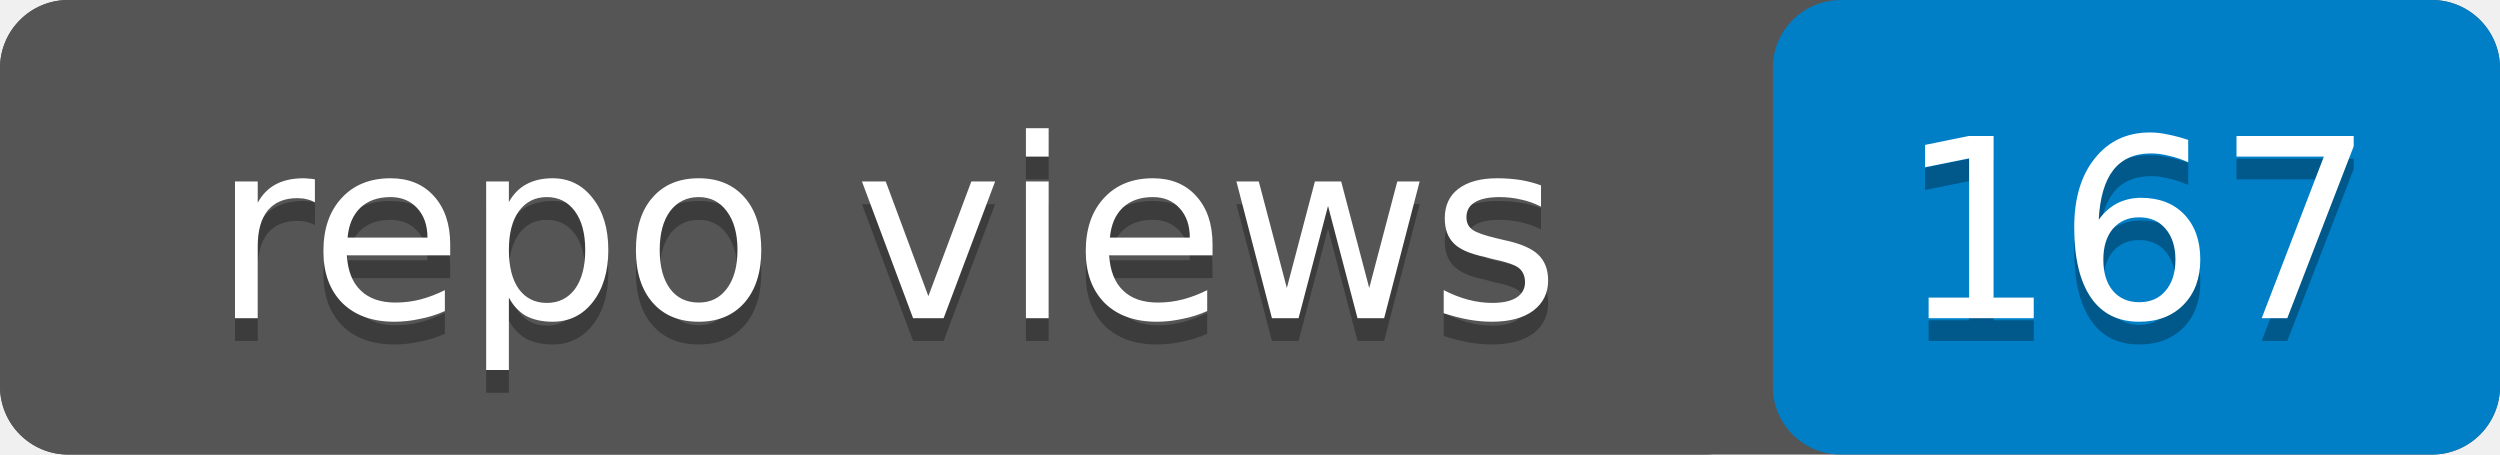
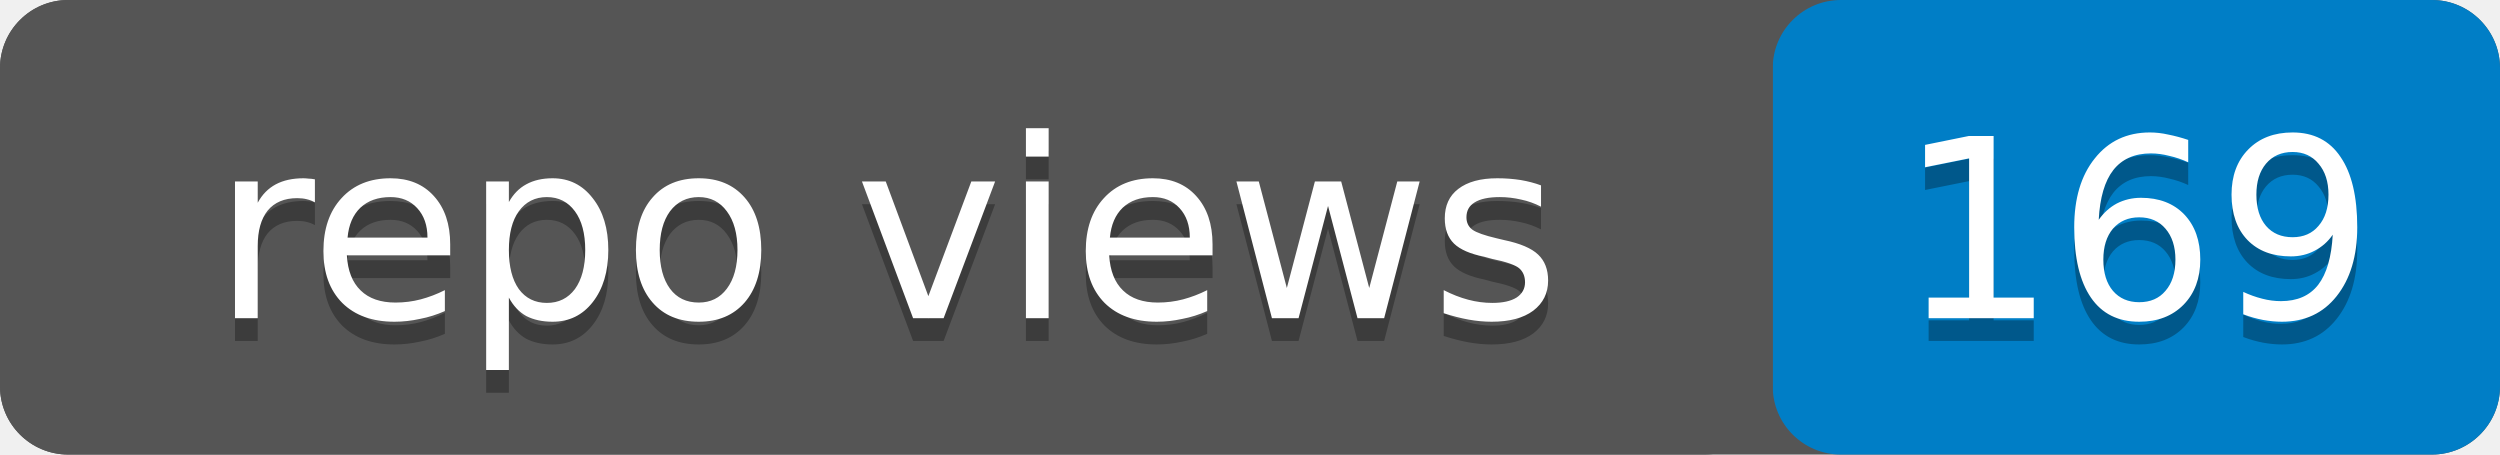
- <svg xmlns="http://www.w3.org/2000/svg" width="110" height="20" role="img" aria-label="repo views: 167">
+ <svg xmlns="http://www.w3.org/2000/svg" width="110" height="20" role="img" aria-label="repo views: 169">
  <rect width="110" height="20" rx="3" fill="#555" />
  <rect x="78" width="32" height="20" rx="3" fill="#007ec6" />
  <rect width="78" height="20" rx="3" fill="#555" />
  <g fill="#fff" text-anchor="middle" font-family="Verdana,Geneva,DejaVu Sans,sans-serif" font-size="11">
    <text x="39" y="15" fill="#010101" fill-opacity=".3">repo views</text>
    <text x="39" y="14">repo views</text>
-     <text x="94" y="15" fill="#010101" fill-opacity=".3">167</text>
-     <text x="94" y="14">167</text>
+     <text x="94" y="15" fill="#010101" fill-opacity=".3">169</text>
+     <text x="94" y="14">169</text>
  </g>
</svg>
